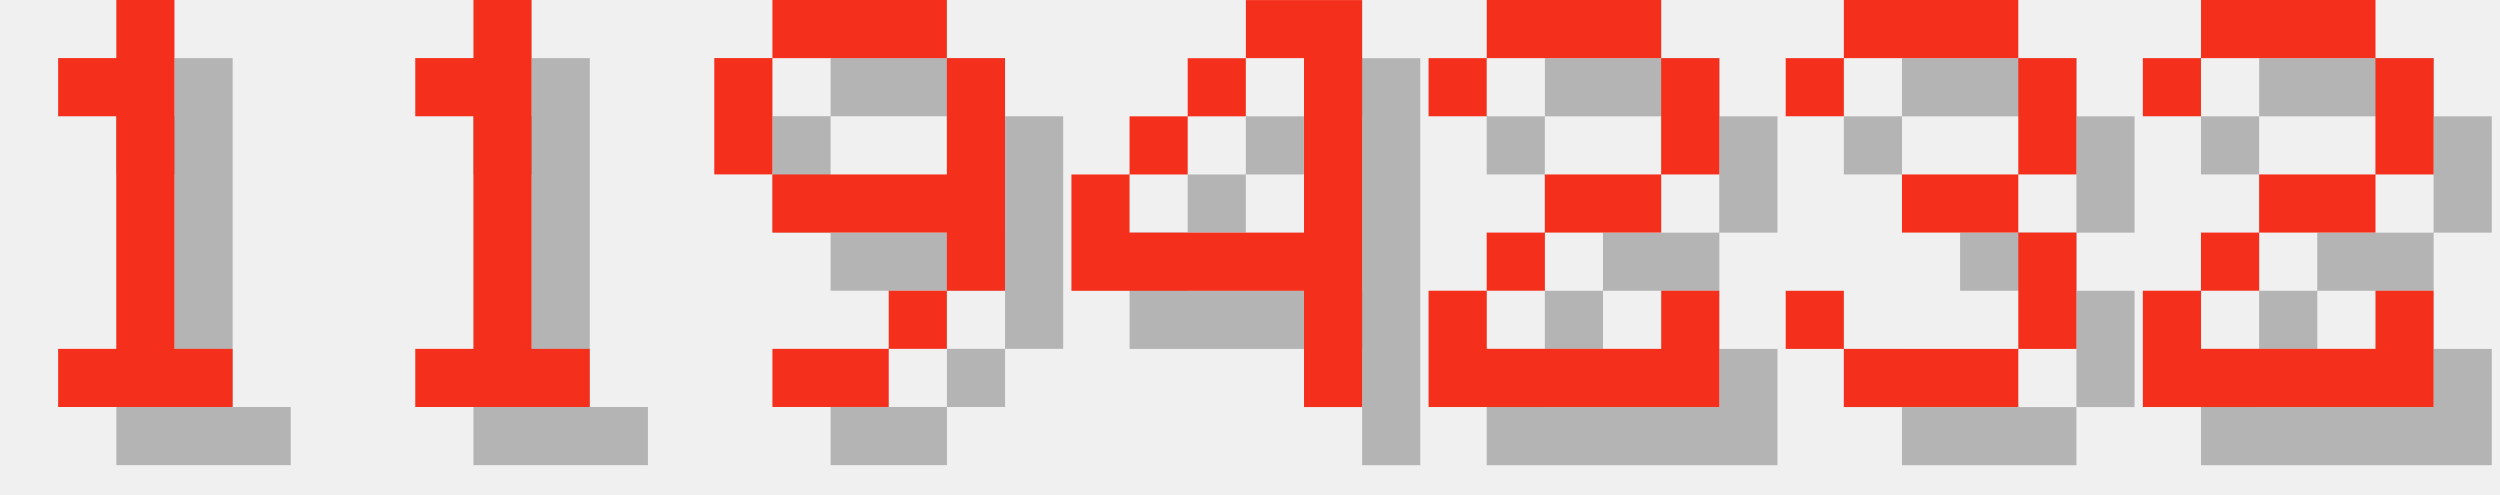
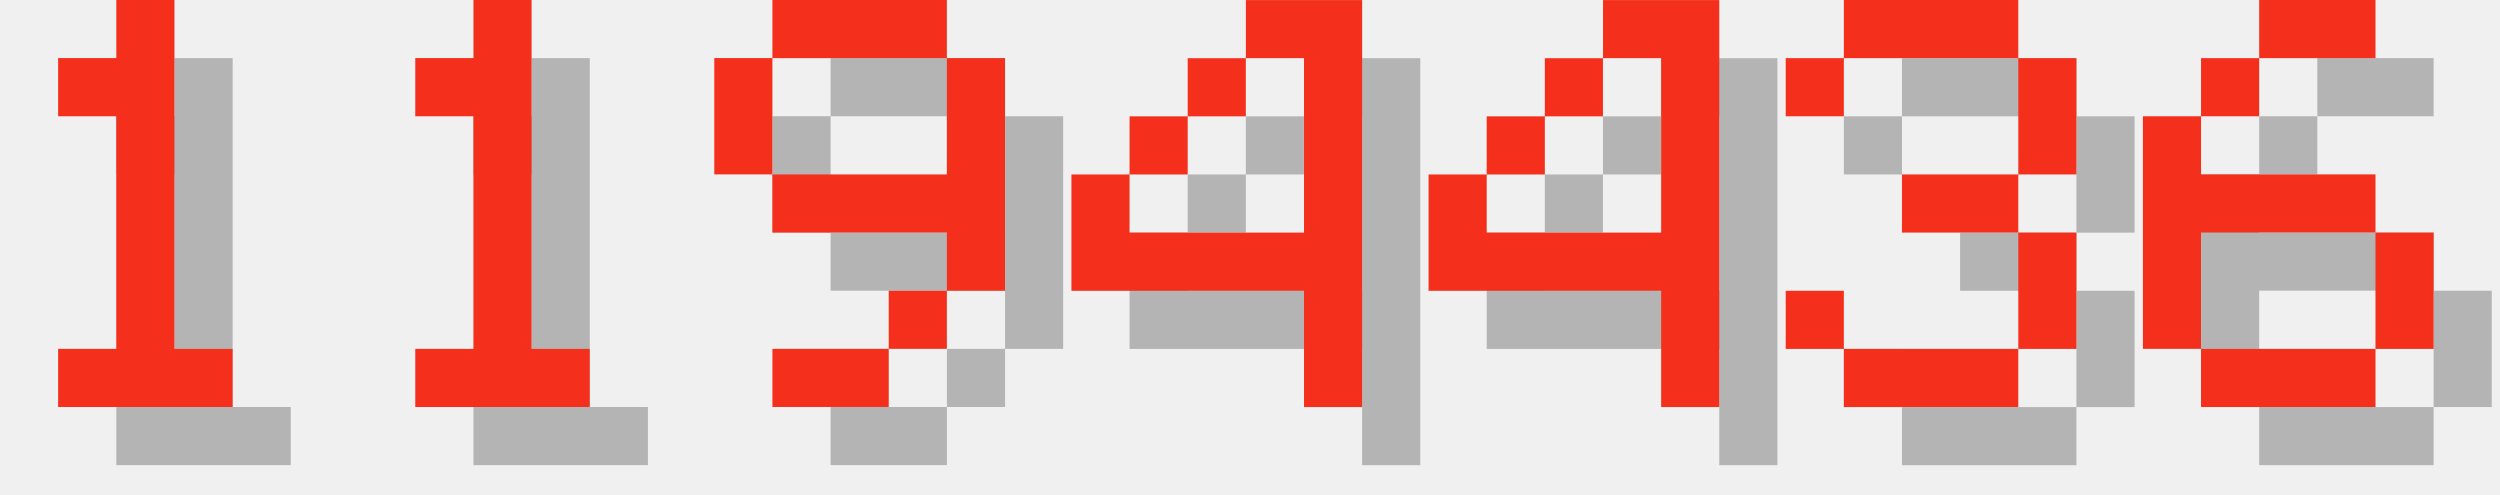
<svg xmlns="http://www.w3.org/2000/svg" version="1.1" width="182.0" height="36">
  <style>
        .text-foreground {
            fill: #F4301C;
        }
        .text-shadow {
            fill: #000000;
            fill-opacity: 0.25;
        }
    </style>
  <g class="digit" id="digit_1" transform="translate(0.0, 0), scale(4)">
    <path id="digit_1_shadow" class="text-shadow" d="m2.117 2.117v1.058h1.058v4.233h-1.058v1.058h3.175v-1.058h-1.058v-6.35h-1.058v1.058h-1.058z" fill-opacity=".5" style="paint-order:stroke fill markers" />
    <path id="digit_1_fg" class="text-foreground" d="m1.058 1.058v1.058h1.058v4.233h-1.058v1.058h3.175v-1.058h-1.058v-6.35h-1.058v1.058h-1.058z" fill="#fff" style="paint-order:stroke fill markers" />
  </g>
  <g class="digit" id="digit_1" transform="translate(26.0, 0), scale(4)">
    <path id="digit_1_shadow" class="text-shadow" d="m2.117 2.117v1.058h1.058v4.233h-1.058v1.058h3.175v-1.058h-1.058v-6.35h-1.058v1.058h-1.058z" fill-opacity=".5" style="paint-order:stroke fill markers" />
    <path id="digit_1_fg" class="text-foreground" d="m1.058 1.058v1.058h1.058v4.233h-1.058v1.058h3.175v-1.058h-1.058v-6.35h-1.058v1.058h-1.058z" fill="#fff" style="paint-order:stroke fill markers" />
  </g>
  <g class="digit" id="digit_9" transform="translate(52.0, 0), scale(4)">
    <path id="digit_9_shadow" class="text-shadow" d="m2.117 1.058v1.058h3.175v-1.058h-3.175zm3.175 1.058v2.117h-3.175v1.058h3.175v1.058h1.058v-4.233h-1.058zm0 4.233h-1.058v1.058h1.058v-1.058zm-1.058 1.058h-2.117v1.058h2.117v-1.058zm-2.117-3.175v-2.117h-1.058v2.117h1.058z" fill-opacity=".5" style="paint-order:stroke fill markers" />
    <path id="digit_9_fg" class="text-foreground" d="m1.058 0v1.058h3.175v-1.058h-3.175zm3.175 1.058v2.117h-3.175v1.058h3.175v1.058h1.058v-4.233h-1.058zm0 4.233h-1.058v1.058h1.058v-1.058zm-1.058 1.058h-2.117v1.058h2.117v-1.058zm-2.117-3.175v-2.117h-1.058v2.117h1.058z" fill="#fff" style="paint-order:stroke fill markers" />
  </g>
  <g class="digit" id="digit_4" transform="translate(78.0, 0), scale(4)">
    <path id="digit_4_shadow" class="text-shadow" d="m4.233 1.058v1.058h1.058v3.175h-3.175v-1.058h-1.058v2.117h4.233v2.117h1.058v-7.408h-2.117zm-2.117 3.175h1.058v-1.058h-1.058v1.058zm1.058-1.058h1.058v-1.058h-1.058v1.058z" fill-opacity=".5" style="paint-order:stroke fill markers" />
    <path id="digit_4_fg" class="text-foreground" d="m3.175 0v1.058h1.058v3.175h-3.175v-1.058h-1.058v2.117h4.233v2.117h1.058v-7.408h-2.117zm-2.117 3.175h1.058v-1.058h-1.058v1.058zm1.058-1.058h1.058v-1.058h-1.058v1.058z" fill="#fff" style="paint-order:stroke fill markers" />
  </g>
-   <g class="digit" id="digit_2" transform="translate(104.0, 0), scale(4)">
-     <path id="digit_2_shadow" class="text-shadow" d="m1.058 2.117v1.058h1.058v-1.058h3.175v2.117h-2.117v1.058h-1.058v1.058h-1.058v2.117h5.292v-2.117h-1.058v1.058h-3.175v-1.058h1.058v-1.058h2.117v-1.058h1.058v-2.117h-1.058v-1.058h-3.175v1.058h-1.058z" fill-opacity=".5" style="paint-order:stroke fill markers" />
-     <path id="digit_2_fg" class="text-foreground" d="m0 1.058v1.058h1.058v-1.058h3.175v2.117h-2.117v1.058h-1.058v1.058h-1.058v2.117h5.292v-2.117h-1.058v1.058h-3.175v-1.058h1.058v-1.058h2.117v-1.058h1.058v-2.117h-1.058v-1.058h-3.175v1.058h-1.058z" fill="#fff" style="paint-order:stroke fill markers" />
+   <g class="digit" id="digit_4" transform="translate(104.0, 0), scale(4)">
+     <path id="digit_4_shadow" class="text-shadow" d="m4.233 1.058v1.058h1.058v3.175h-3.175v-1.058h-1.058v2.117h4.233v2.117h1.058v-7.408h-2.117zm-2.117 3.175h1.058v-1.058h-1.058v1.058zm1.058-1.058h1.058v-1.058h-1.058v1.058z" fill-opacity=".5" style="paint-order:stroke fill markers" />
+     <path id="digit_4_fg" class="text-foreground" d="m3.175 0v1.058h1.058v3.175h-3.175v-1.058h-1.058v2.117h4.233v2.117h1.058v-7.408h-2.117zm-2.117 3.175h1.058v-1.058h-1.058v1.058zm1.058-1.058h1.058v-1.058h-1.058v1.058z" fill="#fff" style="paint-order:stroke fill markers" />
  </g>
  <g class="digit" id="digit_3" transform="translate(130.0, 0), scale(4)">
    <path id="digit_3_shadow" class="text-shadow" d="m1.058 2.117v1.058h1.058v-1.058h3.175v2.117h-2.117v1.058h2.117v2.117h-3.175v-1.058h-1.058v1.058h1.058v1.058h3.175v-1.058h1.058v-2.117h-1.058v-1.058h1.058v-2.117h-1.058v-1.058h-3.175v1.058h-1.058z" fill-opacity=".5" style="paint-order:stroke fill markers" />
    <path id="digit_3_fg" class="text-foreground" d="m0 1.058v1.058h1.058v-1.058h3.175v2.117h-2.117v1.058h2.117v2.117h-3.175v-1.058h-1.058v1.058h1.058v1.058h3.175v-1.058h1.058v-2.117h-1.058v-1.058h1.058v-2.117h-1.058v-1.058h-3.175v1.058h-1.058z" fill="#fff" style="paint-order:stroke fill markers" />
  </g>
-   <g class="digit" id="digit_2" transform="translate(156.0, 0), scale(4)">
-     <path id="digit_2_shadow" class="text-shadow" d="m1.058 2.117v1.058h1.058v-1.058h3.175v2.117h-2.117v1.058h-1.058v1.058h-1.058v2.117h5.292v-2.117h-1.058v1.058h-3.175v-1.058h1.058v-1.058h2.117v-1.058h1.058v-2.117h-1.058v-1.058h-3.175v1.058h-1.058z" fill-opacity=".5" style="paint-order:stroke fill markers" />
-     <path id="digit_2_fg" class="text-foreground" d="m0 1.058v1.058h1.058v-1.058h3.175v2.117h-2.117v1.058h-1.058v1.058h-1.058v2.117h5.292v-2.117h-1.058v1.058h-3.175v-1.058h1.058v-1.058h2.117v-1.058h1.058v-2.117h-1.058v-1.058h-3.175v1.058h-1.058z" fill="#fff" style="paint-order:stroke fill markers" />
+   <g class="digit" id="digit_6" transform="translate(156.0, 0), scale(4)">
+     <path id="digit_6_shadow" class="text-shadow" d="m3.175 1.058v1.058h2.117v-1.058h-2.117zm0 1.058h-1.058v1.058h1.058v-1.058zm-1.058 1.058h-1.058v4.233h1.058v-2.117h3.175v-1.058h-3.175v-1.058zm3.175 2.117v2.117h1.058v-2.117h-1.058zm0 2.117h-3.175v1.058h3.175v-1.058z" fill-opacity=".5" style="paint-order:stroke fill markers" />
+     <path id="digit_6_fg" class="text-foreground" d="m2.117 0v1.058h2.117v-1.058h-2.117zm0 1.058h-1.058v1.058h1.058v-1.058zm-1.058 1.058h-1.058v4.233h1.058v-2.117h3.175v-1.058h-3.175v-1.058zm3.175 2.117v2.117h1.058v-2.117h-1.058zm0 2.117h-3.175v1.058h3.175v-1.058z" fill="#fff" style="paint-order:stroke fill markers" />
  </g>
</svg>
